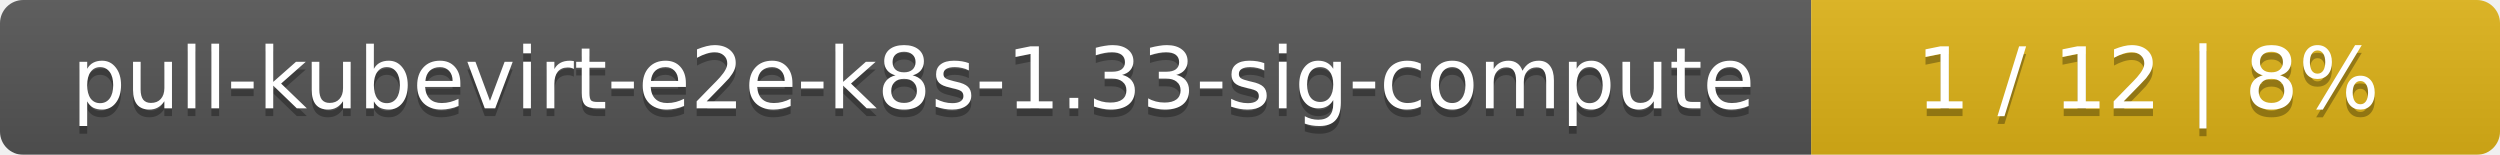
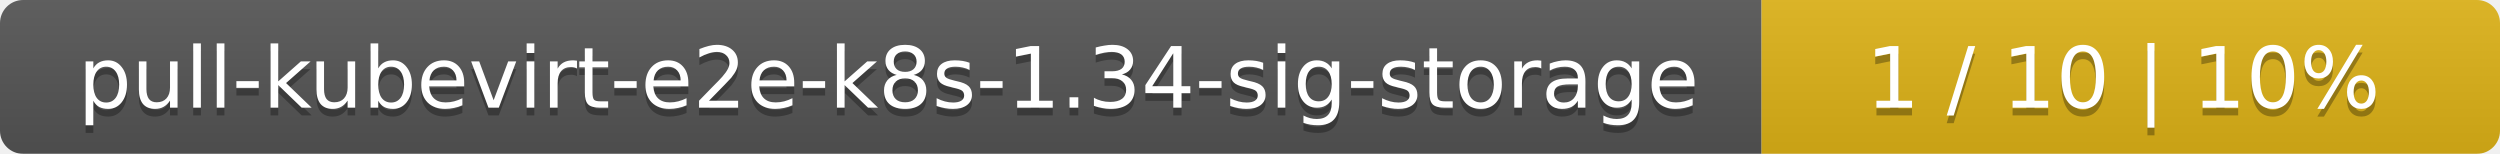
- <svg xmlns="http://www.w3.org/2000/svg" width="323" height="20">
+ <svg xmlns="http://www.w3.org/2000/svg" width="325" height="20">
  <linearGradient id="smooth" x2="0" y2="100%">
    <stop offset="0" stop-color="#bbb" stop-opacity=".1" />
    <stop offset="1" stop-opacity=".1" />
  </linearGradient>
  <mask id="round">
-     <rect width="323" height="20" rx="3" fill="#fff" />
+     <rect width="325" height="20" rx="3" fill="#fff" />
  </mask>
  <g mask="url(#round)">
-     <rect width="234" height="20" fill="#555" />
-     <rect x="234" width="89" height="20" fill="#dfb317" />
-     <rect width="323" height="20" fill="url(#smooth)" />
+     <rect width="229" height="20" fill="#555" />
+     <rect x="229" width="96" height="20" fill="#dfb317" />
+     <rect width="325" height="20" fill="url(#smooth)" />
  </g>
  <g fill="#fff" text-anchor="middle" font-family="DejaVu Sans,Verdana,Geneva,sans-serif" font-size="11">
-     <text x="118" y="15" fill="#010101" fill-opacity=".3">pull-kubevirt-e2e-k8s-1.33-sig-compute</text>
-     <text x="118" y="14">pull-kubevirt-e2e-k8s-1.33-sig-compute</text>
-     <text x="277.5" y="15" fill="#010101" fill-opacity=".3">1 / 12    |    8%</text>
-     <text x="277.5" y="14">1 / 12    |    8%</text>
+     <text x="115.5" y="15" fill="#010101" fill-opacity=".3">pull-kubevirt-e2e-k8s-1.34-sig-storage</text>
+     <text x="115.5" y="14">pull-kubevirt-e2e-k8s-1.34-sig-storage</text>
+     <text x="276" y="15" fill="#010101" fill-opacity=".3">1 / 10    |    10%</text>
+     <text x="276" y="14">1 / 10    |    10%</text>
  </g>
</svg>
